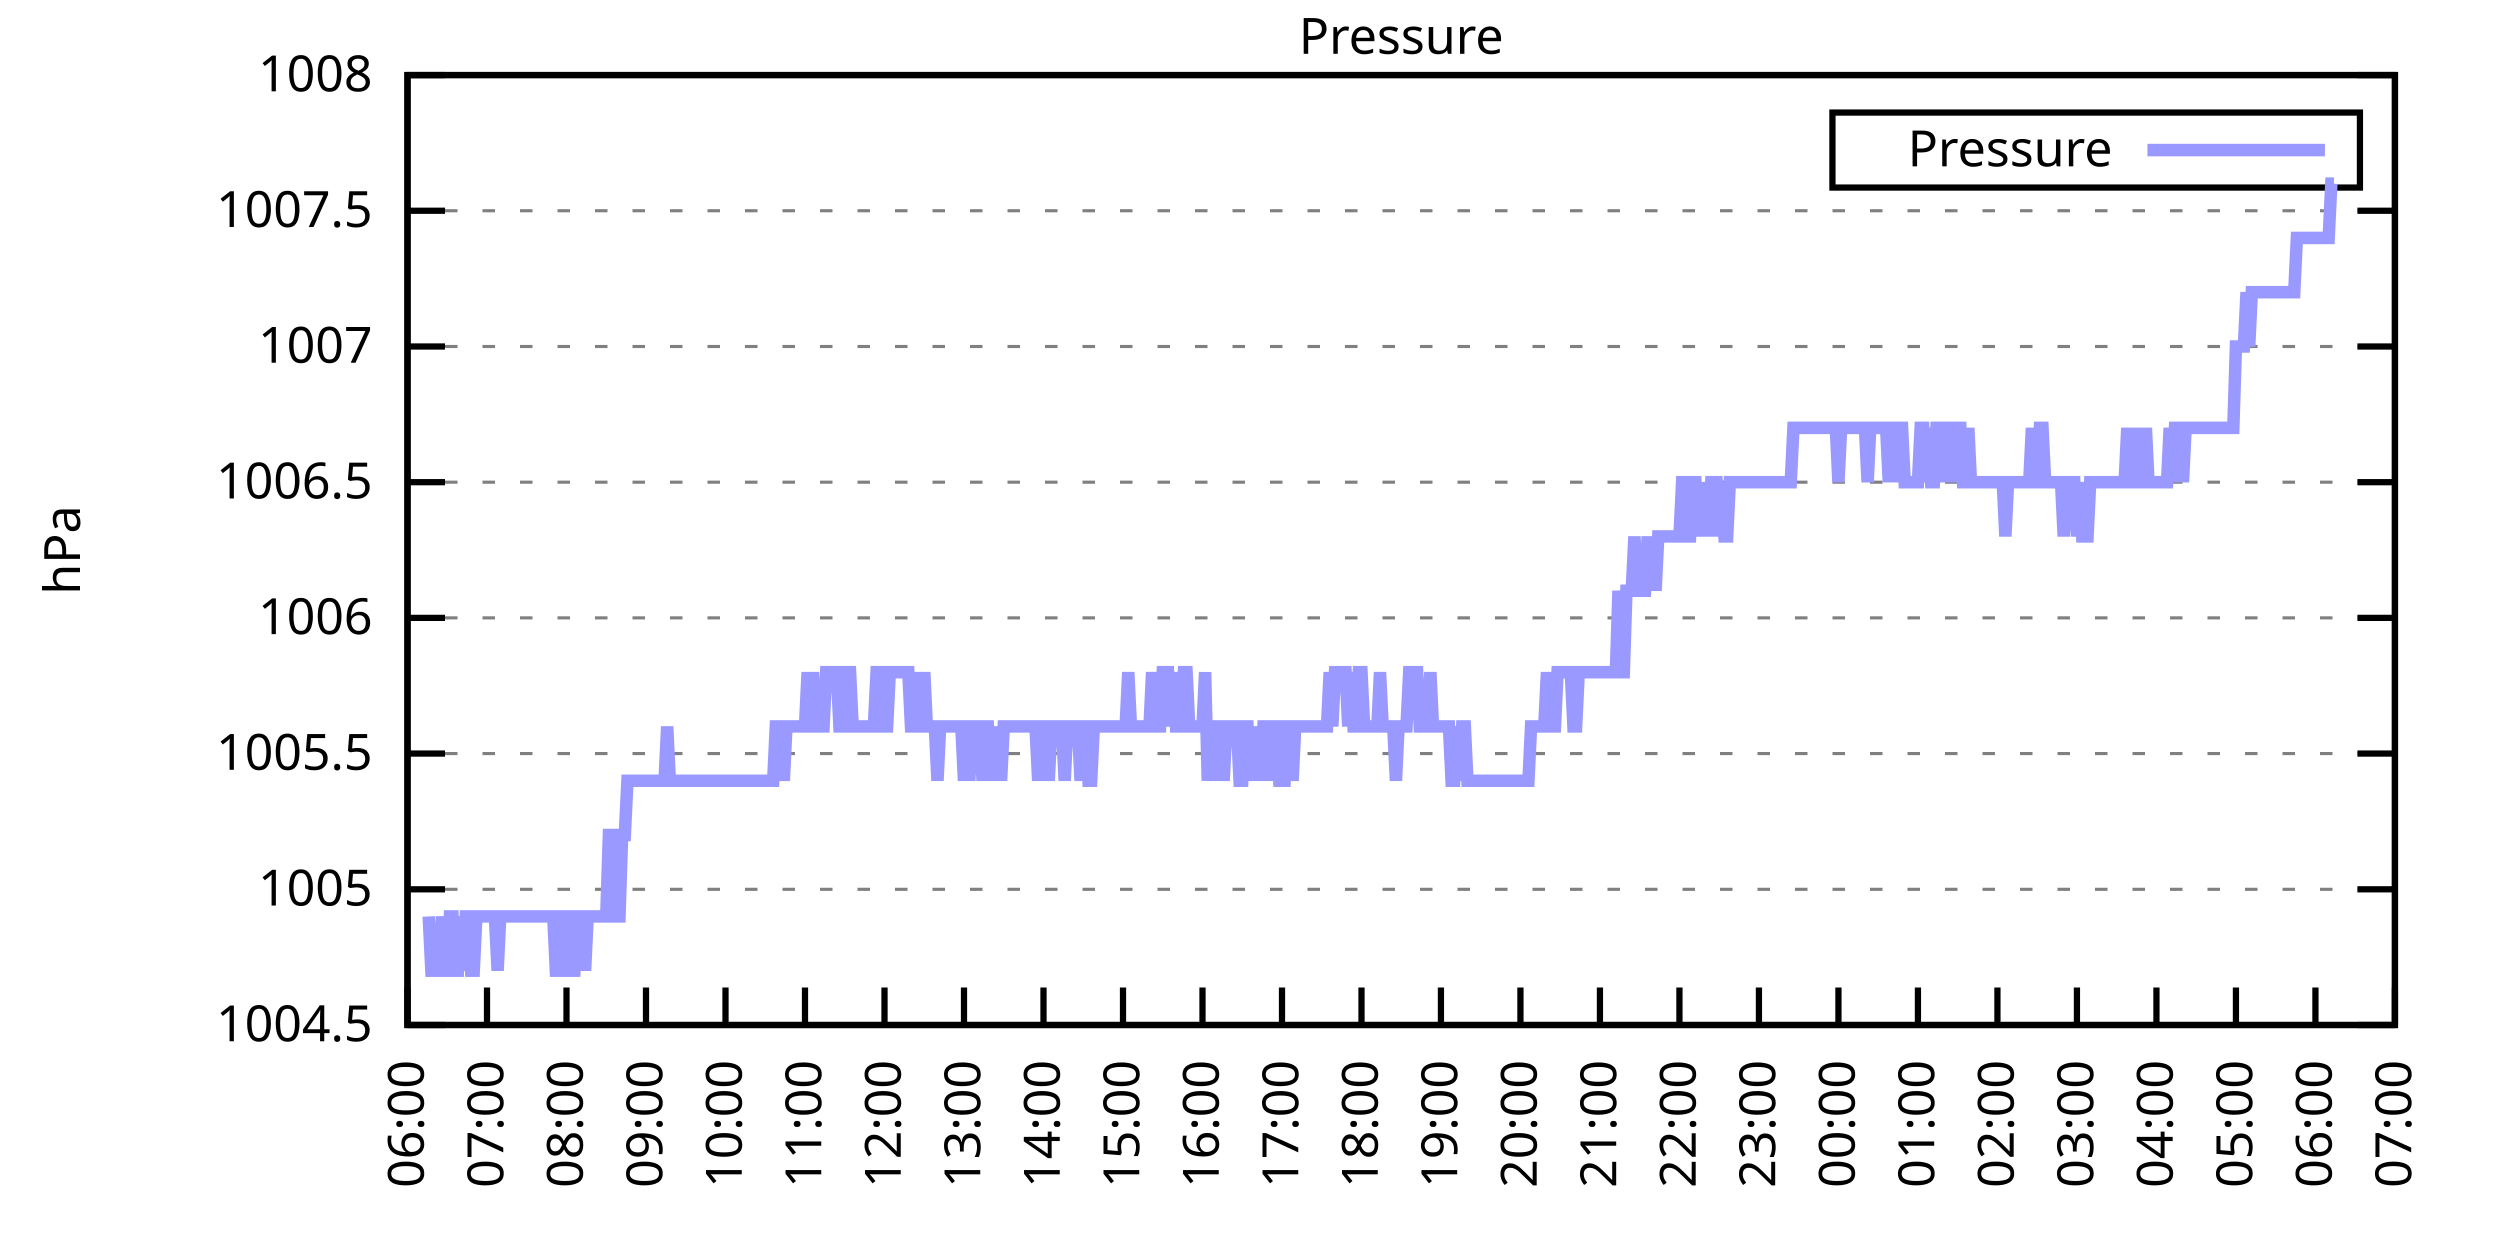
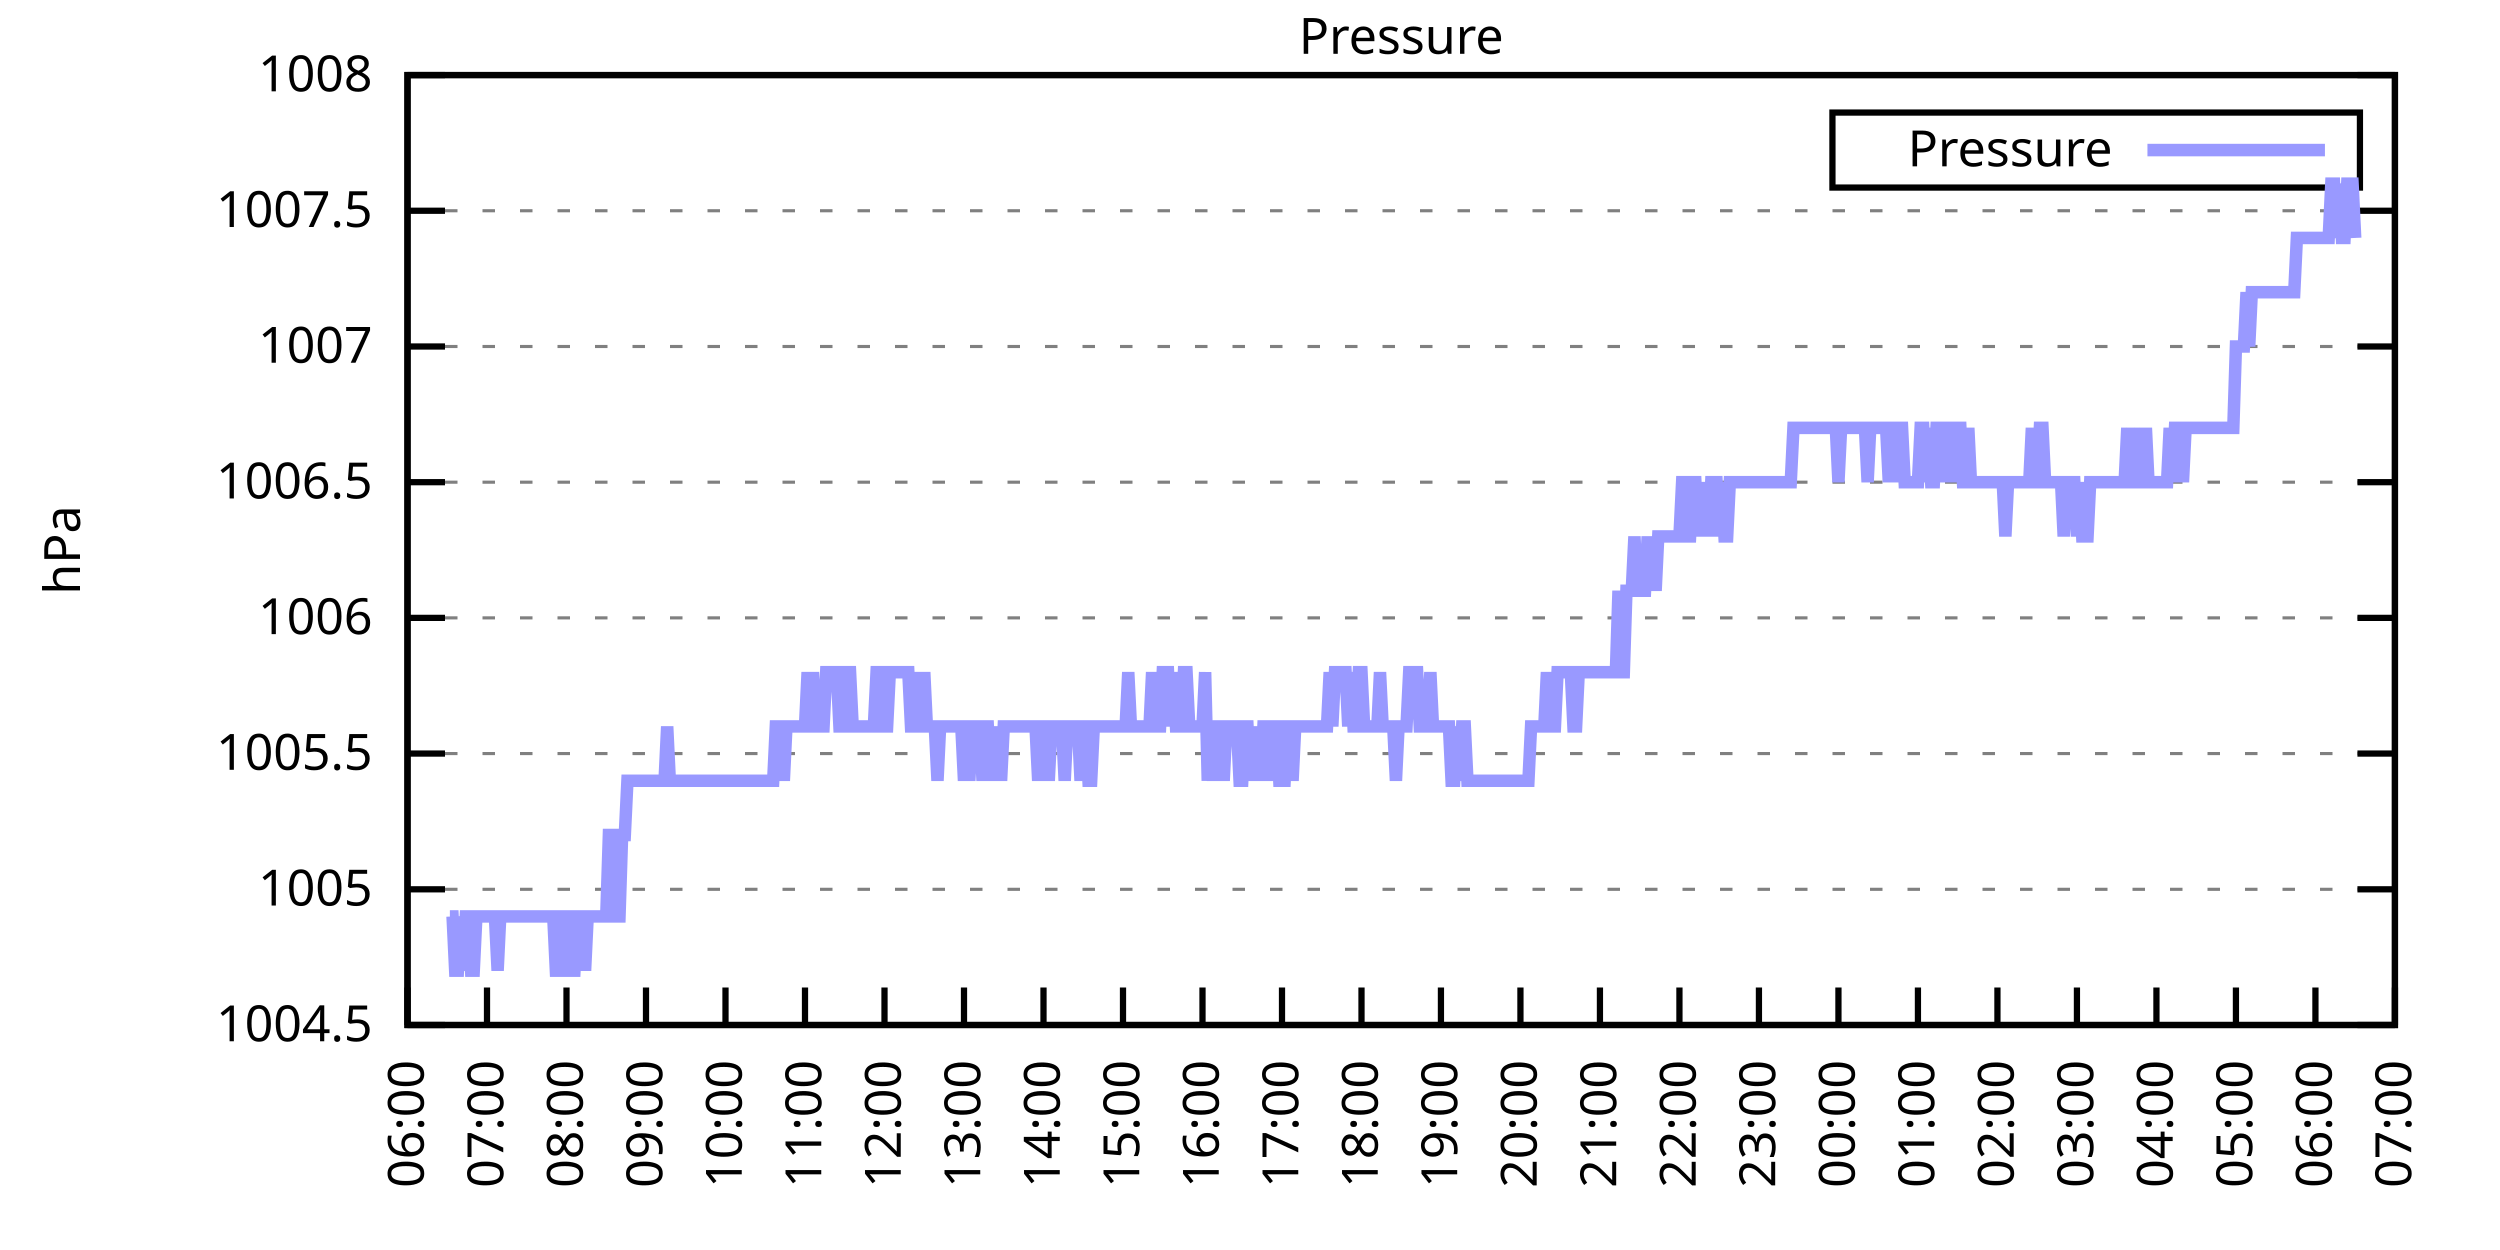
<svg xmlns="http://www.w3.org/2000/svg" xmlns:xlink="http://www.w3.org/1999/xlink" width="400" height="200" viewBox="0 0 400 200">
  <g id="gnuplot_canvas">
    <rect x="0" y="0" width="400" height="200" fill="none" />
    <defs>
      <circle id="gpDot" r="0.5" stroke-width="0.5" stroke="currentColor" />
      <path id="gpPt0" stroke-width="0.333" stroke="currentColor" d="M-1,0 h2 M0,-1 v2" />
      <path id="gpPt1" stroke-width="0.333" stroke="currentColor" d="M-1,-1 L1,1 M1,-1 L-1,1" />
      <path id="gpPt2" stroke-width="0.333" stroke="currentColor" d="M-1,0 L1,0 M0,-1 L0,1 M-1,-1 L1,1 M-1,1 L1,-1" />
      <rect id="gpPt3" stroke-width="0.333" stroke="currentColor" x="-1" y="-1" width="2" height="2" />
      <rect id="gpPt4" stroke-width="0.333" stroke="currentColor" fill="currentColor" x="-1" y="-1" width="2" height="2" />
      <circle id="gpPt5" stroke-width="0.333" stroke="currentColor" cx="0" cy="0" r="1" />
      <use xlink:href="#gpPt5" id="gpPt6" fill="currentColor" stroke="none" />
      <path id="gpPt7" stroke-width="0.333" stroke="currentColor" d="M0,-1.33 L-1.33,0.67 L1.33,0.67 z" />
      <use xlink:href="#gpPt7" id="gpPt8" fill="currentColor" stroke="none" />
      <use xlink:href="#gpPt7" id="gpPt9" stroke="currentColor" transform="rotate(180)" />
      <use xlink:href="#gpPt9" id="gpPt10" fill="currentColor" stroke="none" />
      <use xlink:href="#gpPt3" id="gpPt11" stroke="currentColor" transform="rotate(45)" />
      <use xlink:href="#gpPt11" id="gpPt12" fill="currentColor" stroke="none" />
      <path id="gpPt13" stroke-width="0.333" stroke="currentColor" d="M0,1.330 L1.265,0.411 L0.782,-1.067 L-0.782,-1.076 L-1.265,0.411 z" />
      <use xlink:href="#gpPt13" id="gpPt14" fill="currentColor" stroke="none" />
      <filter id="textbox" filterUnits="objectBoundingBox" x="0" y="0" height="1" width="1">
        <feFlood flood-color="white" flood-opacity="1" result="bgnd" />
        <feComposite in="SourceGraphic" in2="bgnd" operator="atop" />
      </filter>
      <filter id="greybox" filterUnits="objectBoundingBox" x="0" y="0" height="1" width="1">
        <feFlood flood-color="lightgrey" flood-opacity="1" result="grey" />
        <feComposite in="SourceGraphic" in2="grey" operator="atop" />
      </filter>
    </defs>
    <g fill="none" color="white" stroke="currentColor" stroke-width="1.00" stroke-linecap="butt" stroke-linejoin="miter">
</g>
    <g fill="none" color="black" stroke="currentColor" stroke-width="1.00" stroke-linecap="butt" stroke-linejoin="miter">
      <g stroke="none" shape-rendering="crispEdges">
        <polygon fill="rgb(255, 255, 255)" points="65.20,164.00 383.18,164.00 383.18,12.02 65.20,12.02 " />
      </g>
    </g>
    <g fill="none" color="black" stroke="currentColor" stroke-width="1.00" stroke-linecap="butt" stroke-linejoin="miter">
</g>
    <g fill="none" color="black" stroke="black" stroke-width="0.50" stroke-linecap="butt" stroke-linejoin="miter">
</g>
    <g fill="none" color="gray" stroke="currentColor" stroke-width="0.50" stroke-linecap="butt" stroke-linejoin="miter">
      <path stroke="gray" stroke-dasharray="2,4" class="gridline" d="M65.20,164.00 L383.19,164.00  " />
    </g>
    <g fill="none" color="gray" stroke="gray" stroke-width="1.00" stroke-linecap="butt" stroke-linejoin="miter">
</g>
    <g fill="none" color="black" stroke="currentColor" stroke-width="1.00" stroke-linecap="butt" stroke-linejoin="miter">
      <path stroke="black" d="M65.20,164.00 L71.20,164.00 M383.19,164.00 L377.19,164.00  " />
      <g transform="translate(59.60,166.60)" stroke="none" fill="black" font-family="Sans" font-size="8.00" text-anchor="end">
        <text>
          <tspan font-family="Sans"> 1004.5</tspan>
        </text>
      </g>
    </g>
    <g fill="none" color="black" stroke="currentColor" stroke-width="1.00" stroke-linecap="butt" stroke-linejoin="miter">
</g>
    <g fill="none" color="black" stroke="black" stroke-width="0.50" stroke-linecap="butt" stroke-linejoin="miter">
</g>
    <g fill="none" color="gray" stroke="currentColor" stroke-width="0.50" stroke-linecap="butt" stroke-linejoin="miter">
      <path stroke="gray" stroke-dasharray="2,4" class="gridline" d="M65.20,142.29 L383.19,142.29  " />
    </g>
    <g fill="none" color="gray" stroke="gray" stroke-width="1.00" stroke-linecap="butt" stroke-linejoin="miter">
</g>
    <g fill="none" color="black" stroke="currentColor" stroke-width="1.00" stroke-linecap="butt" stroke-linejoin="miter">
      <path stroke="black" d="M65.20,142.29 L71.20,142.29 M383.19,142.29 L377.19,142.29  " />
      <g transform="translate(59.60,144.89)" stroke="none" fill="black" font-family="Sans" font-size="8.00" text-anchor="end">
        <text>
          <tspan font-family="Sans"> 1005</tspan>
        </text>
      </g>
    </g>
    <g fill="none" color="black" stroke="currentColor" stroke-width="1.00" stroke-linecap="butt" stroke-linejoin="miter">
</g>
    <g fill="none" color="black" stroke="black" stroke-width="0.50" stroke-linecap="butt" stroke-linejoin="miter">
</g>
    <g fill="none" color="gray" stroke="currentColor" stroke-width="0.50" stroke-linecap="butt" stroke-linejoin="miter">
      <path stroke="gray" stroke-dasharray="2,4" class="gridline" d="M65.20,120.57 L383.19,120.57  " />
    </g>
    <g fill="none" color="gray" stroke="gray" stroke-width="1.00" stroke-linecap="butt" stroke-linejoin="miter">
</g>
    <g fill="none" color="black" stroke="currentColor" stroke-width="1.00" stroke-linecap="butt" stroke-linejoin="miter">
      <path stroke="black" d="M65.20,120.57 L71.20,120.57 M383.19,120.57 L377.19,120.57  " />
      <g transform="translate(59.60,123.17)" stroke="none" fill="black" font-family="Sans" font-size="8.00" text-anchor="end">
        <text>
          <tspan font-family="Sans"> 1005.5</tspan>
        </text>
      </g>
    </g>
    <g fill="none" color="black" stroke="currentColor" stroke-width="1.00" stroke-linecap="butt" stroke-linejoin="miter">
</g>
    <g fill="none" color="black" stroke="black" stroke-width="0.50" stroke-linecap="butt" stroke-linejoin="miter">
</g>
    <g fill="none" color="gray" stroke="currentColor" stroke-width="0.50" stroke-linecap="butt" stroke-linejoin="miter">
      <path stroke="gray" stroke-dasharray="2,4" class="gridline" d="M65.20,98.86 L383.19,98.86  " />
    </g>
    <g fill="none" color="gray" stroke="gray" stroke-width="1.00" stroke-linecap="butt" stroke-linejoin="miter">
</g>
    <g fill="none" color="black" stroke="currentColor" stroke-width="1.00" stroke-linecap="butt" stroke-linejoin="miter">
      <path stroke="black" d="M65.20,98.86 L71.20,98.86 M383.19,98.86 L377.19,98.86  " />
      <g transform="translate(59.60,101.46)" stroke="none" fill="black" font-family="Sans" font-size="8.00" text-anchor="end">
        <text>
          <tspan font-family="Sans"> 1006</tspan>
        </text>
      </g>
    </g>
    <g fill="none" color="black" stroke="currentColor" stroke-width="1.00" stroke-linecap="butt" stroke-linejoin="miter">
</g>
    <g fill="none" color="black" stroke="black" stroke-width="0.50" stroke-linecap="butt" stroke-linejoin="miter">
</g>
    <g fill="none" color="gray" stroke="currentColor" stroke-width="0.50" stroke-linecap="butt" stroke-linejoin="miter">
      <path stroke="gray" stroke-dasharray="2,4" class="gridline" d="M65.20,77.15 L383.19,77.15  " />
    </g>
    <g fill="none" color="gray" stroke="gray" stroke-width="1.00" stroke-linecap="butt" stroke-linejoin="miter">
</g>
    <g fill="none" color="black" stroke="currentColor" stroke-width="1.00" stroke-linecap="butt" stroke-linejoin="miter">
      <path stroke="black" d="M65.20,77.15 L71.20,77.15 M383.19,77.15 L377.19,77.15  " />
      <g transform="translate(59.60,79.75)" stroke="none" fill="black" font-family="Sans" font-size="8.00" text-anchor="end">
        <text>
          <tspan font-family="Sans"> 1006.5</tspan>
        </text>
      </g>
    </g>
    <g fill="none" color="black" stroke="currentColor" stroke-width="1.00" stroke-linecap="butt" stroke-linejoin="miter">
</g>
    <g fill="none" color="black" stroke="black" stroke-width="0.50" stroke-linecap="butt" stroke-linejoin="miter">
</g>
    <g fill="none" color="gray" stroke="currentColor" stroke-width="0.50" stroke-linecap="butt" stroke-linejoin="miter">
      <path stroke="gray" stroke-dasharray="2,4" class="gridline" d="M65.20,55.44 L383.19,55.44  " />
    </g>
    <g fill="none" color="gray" stroke="gray" stroke-width="1.00" stroke-linecap="butt" stroke-linejoin="miter">
</g>
    <g fill="none" color="black" stroke="currentColor" stroke-width="1.00" stroke-linecap="butt" stroke-linejoin="miter">
      <path stroke="black" d="M65.20,55.44 L71.20,55.44 M383.19,55.44 L377.19,55.44  " />
      <g transform="translate(59.60,58.04)" stroke="none" fill="black" font-family="Sans" font-size="8.00" text-anchor="end">
        <text>
          <tspan font-family="Sans"> 1007</tspan>
        </text>
      </g>
    </g>
    <g fill="none" color="black" stroke="currentColor" stroke-width="1.00" stroke-linecap="butt" stroke-linejoin="miter">
</g>
    <g fill="none" color="black" stroke="black" stroke-width="0.50" stroke-linecap="butt" stroke-linejoin="miter">
</g>
    <g fill="none" color="gray" stroke="currentColor" stroke-width="0.50" stroke-linecap="butt" stroke-linejoin="miter">
      <path stroke="gray" stroke-dasharray="2,4" class="gridline" d="M65.20,33.72 L383.19,33.72  " />
    </g>
    <g fill="none" color="gray" stroke="gray" stroke-width="1.00" stroke-linecap="butt" stroke-linejoin="miter">
</g>
    <g fill="none" color="black" stroke="currentColor" stroke-width="1.00" stroke-linecap="butt" stroke-linejoin="miter">
      <path stroke="black" d="M65.20,33.72 L71.20,33.72 M383.19,33.72 L377.19,33.72  " />
      <g transform="translate(59.60,36.32)" stroke="none" fill="black" font-family="Sans" font-size="8.00" text-anchor="end">
        <text>
          <tspan font-family="Sans"> 1007.5</tspan>
        </text>
      </g>
    </g>
    <g fill="none" color="black" stroke="currentColor" stroke-width="1.00" stroke-linecap="butt" stroke-linejoin="miter">
</g>
    <g fill="none" color="black" stroke="black" stroke-width="0.50" stroke-linecap="butt" stroke-linejoin="miter">
</g>
    <g fill="none" color="gray" stroke="currentColor" stroke-width="0.50" stroke-linecap="butt" stroke-linejoin="miter">
      <path stroke="gray" stroke-dasharray="2,4" class="gridline" d="M65.20,12.01 L383.19,12.01  " />
    </g>
    <g fill="none" color="gray" stroke="gray" stroke-width="1.00" stroke-linecap="butt" stroke-linejoin="miter">
</g>
    <g fill="none" color="black" stroke="currentColor" stroke-width="1.00" stroke-linecap="butt" stroke-linejoin="miter">
      <path stroke="black" d="M65.20,12.01 L71.20,12.01 M383.19,12.01 L377.19,12.01  " />
      <g transform="translate(59.60,14.61)" stroke="none" fill="black" font-family="Sans" font-size="8.00" text-anchor="end">
        <text>
          <tspan font-family="Sans"> 1008</tspan>
        </text>
      </g>
    </g>
    <g fill="none" color="black" stroke="currentColor" stroke-width="1.00" stroke-linecap="butt" stroke-linejoin="miter">
      <path stroke="black" d="M65.20,164.00 L65.20,158.00  " />
      <g transform="translate(67.80,169.60) rotate(270.00)" stroke="none" fill="black" font-family="Sans" font-size="8.00" text-anchor="end">
        <text>
          <tspan font-family="Sans">06:00</tspan>
        </text>
      </g>
    </g>
    <g fill="none" color="black" stroke="currentColor" stroke-width="1.00" stroke-linecap="butt" stroke-linejoin="miter">
      <path stroke="black" d="M77.92,164.00 L77.92,158.00  " />
      <g transform="translate(80.52,169.60) rotate(270.00)" stroke="none" fill="black" font-family="Sans" font-size="8.00" text-anchor="end">
        <text>
          <tspan font-family="Sans">07:00</tspan>
        </text>
      </g>
    </g>
    <g fill="none" color="black" stroke="currentColor" stroke-width="1.00" stroke-linecap="butt" stroke-linejoin="miter">
      <path stroke="black" d="M90.64,164.00 L90.64,158.00  " />
      <g transform="translate(93.24,169.60) rotate(270.00)" stroke="none" fill="black" font-family="Sans" font-size="8.00" text-anchor="end">
        <text>
          <tspan font-family="Sans">08:00</tspan>
        </text>
      </g>
    </g>
    <g fill="none" color="black" stroke="currentColor" stroke-width="1.00" stroke-linecap="butt" stroke-linejoin="miter">
      <path stroke="black" d="M103.36,164.00 L103.36,158.00  " />
      <g transform="translate(105.96,169.60) rotate(270.00)" stroke="none" fill="black" font-family="Sans" font-size="8.00" text-anchor="end">
        <text>
          <tspan font-family="Sans">09:00</tspan>
        </text>
      </g>
    </g>
    <g fill="none" color="black" stroke="currentColor" stroke-width="1.00" stroke-linecap="butt" stroke-linejoin="miter">
      <path stroke="black" d="M116.08,164.00 L116.08,158.00  " />
      <g transform="translate(118.68,169.60) rotate(270.00)" stroke="none" fill="black" font-family="Sans" font-size="8.00" text-anchor="end">
        <text>
          <tspan font-family="Sans">10:00</tspan>
        </text>
      </g>
    </g>
    <g fill="none" color="black" stroke="currentColor" stroke-width="1.00" stroke-linecap="butt" stroke-linejoin="miter">
      <path stroke="black" d="M128.80,164.00 L128.80,158.00  " />
      <g transform="translate(131.40,169.60) rotate(270.00)" stroke="none" fill="black" font-family="Sans" font-size="8.00" text-anchor="end">
        <text>
          <tspan font-family="Sans">11:00</tspan>
        </text>
      </g>
    </g>
    <g fill="none" color="black" stroke="currentColor" stroke-width="1.00" stroke-linecap="butt" stroke-linejoin="miter">
      <path stroke="black" d="M141.52,164.00 L141.52,158.00  " />
      <g transform="translate(144.12,169.60) rotate(270.00)" stroke="none" fill="black" font-family="Sans" font-size="8.00" text-anchor="end">
        <text>
          <tspan font-family="Sans">12:00</tspan>
        </text>
      </g>
    </g>
    <g fill="none" color="black" stroke="currentColor" stroke-width="1.00" stroke-linecap="butt" stroke-linejoin="miter">
      <path stroke="black" d="M154.24,164.00 L154.24,158.00  " />
      <g transform="translate(156.84,169.60) rotate(270.00)" stroke="none" fill="black" font-family="Sans" font-size="8.00" text-anchor="end">
        <text>
          <tspan font-family="Sans">13:00</tspan>
        </text>
      </g>
    </g>
    <g fill="none" color="black" stroke="currentColor" stroke-width="1.00" stroke-linecap="butt" stroke-linejoin="miter">
      <path stroke="black" d="M166.96,164.00 L166.96,158.00  " />
      <g transform="translate(169.56,169.60) rotate(270.00)" stroke="none" fill="black" font-family="Sans" font-size="8.00" text-anchor="end">
        <text>
          <tspan font-family="Sans">14:00</tspan>
        </text>
      </g>
    </g>
    <g fill="none" color="black" stroke="currentColor" stroke-width="1.00" stroke-linecap="butt" stroke-linejoin="miter">
      <path stroke="black" d="M179.68,164.00 L179.68,158.00  " />
      <g transform="translate(182.28,169.60) rotate(270.00)" stroke="none" fill="black" font-family="Sans" font-size="8.00" text-anchor="end">
        <text>
          <tspan font-family="Sans">15:00</tspan>
        </text>
      </g>
    </g>
    <g fill="none" color="black" stroke="currentColor" stroke-width="1.00" stroke-linecap="butt" stroke-linejoin="miter">
      <path stroke="black" d="M192.40,164.00 L192.40,158.00  " />
      <g transform="translate(195.00,169.60) rotate(270.00)" stroke="none" fill="black" font-family="Sans" font-size="8.00" text-anchor="end">
        <text>
          <tspan font-family="Sans">16:00</tspan>
        </text>
      </g>
    </g>
    <g fill="none" color="black" stroke="currentColor" stroke-width="1.00" stroke-linecap="butt" stroke-linejoin="miter">
      <path stroke="black" d="M205.12,164.00 L205.12,158.00  " />
      <g transform="translate(207.72,169.60) rotate(270.00)" stroke="none" fill="black" font-family="Sans" font-size="8.00" text-anchor="end">
        <text>
          <tspan font-family="Sans">17:00</tspan>
        </text>
      </g>
    </g>
    <g fill="none" color="black" stroke="currentColor" stroke-width="1.00" stroke-linecap="butt" stroke-linejoin="miter">
      <path stroke="black" d="M217.84,164.00 L217.84,158.00  " />
      <g transform="translate(220.44,169.60) rotate(270.00)" stroke="none" fill="black" font-family="Sans" font-size="8.00" text-anchor="end">
        <text>
          <tspan font-family="Sans">18:00</tspan>
        </text>
      </g>
    </g>
    <g fill="none" color="black" stroke="currentColor" stroke-width="1.00" stroke-linecap="butt" stroke-linejoin="miter">
      <path stroke="black" d="M230.55,164.00 L230.55,158.00  " />
      <g transform="translate(233.15,169.60) rotate(270.00)" stroke="none" fill="black" font-family="Sans" font-size="8.00" text-anchor="end">
        <text>
          <tspan font-family="Sans">19:00</tspan>
        </text>
      </g>
    </g>
    <g fill="none" color="black" stroke="currentColor" stroke-width="1.00" stroke-linecap="butt" stroke-linejoin="miter">
      <path stroke="black" d="M243.27,164.00 L243.27,158.00  " />
      <g transform="translate(245.87,169.60) rotate(270.00)" stroke="none" fill="black" font-family="Sans" font-size="8.00" text-anchor="end">
        <text>
          <tspan font-family="Sans">20:00</tspan>
        </text>
      </g>
    </g>
    <g fill="none" color="black" stroke="currentColor" stroke-width="1.00" stroke-linecap="butt" stroke-linejoin="miter">
      <path stroke="black" d="M255.99,164.00 L255.99,158.00  " />
      <g transform="translate(258.59,169.60) rotate(270.00)" stroke="none" fill="black" font-family="Sans" font-size="8.00" text-anchor="end">
        <text>
          <tspan font-family="Sans">21:00</tspan>
        </text>
      </g>
    </g>
    <g fill="none" color="black" stroke="currentColor" stroke-width="1.00" stroke-linecap="butt" stroke-linejoin="miter">
      <path stroke="black" d="M268.71,164.00 L268.71,158.00  " />
      <g transform="translate(271.31,169.60) rotate(270.00)" stroke="none" fill="black" font-family="Sans" font-size="8.00" text-anchor="end">
        <text>
          <tspan font-family="Sans">22:00</tspan>
        </text>
      </g>
    </g>
    <g fill="none" color="black" stroke="currentColor" stroke-width="1.00" stroke-linecap="butt" stroke-linejoin="miter">
      <path stroke="black" d="M281.43,164.00 L281.43,158.00  " />
      <g transform="translate(284.03,169.60) rotate(270.00)" stroke="none" fill="black" font-family="Sans" font-size="8.00" text-anchor="end">
        <text>
          <tspan font-family="Sans">23:00</tspan>
        </text>
      </g>
    </g>
    <g fill="none" color="black" stroke="currentColor" stroke-width="1.00" stroke-linecap="butt" stroke-linejoin="miter">
      <path stroke="black" d="M294.15,164.00 L294.15,158.00  " />
      <g transform="translate(296.75,169.60) rotate(270.00)" stroke="none" fill="black" font-family="Sans" font-size="8.00" text-anchor="end">
        <text>
          <tspan font-family="Sans">00:00</tspan>
        </text>
      </g>
    </g>
    <g fill="none" color="black" stroke="currentColor" stroke-width="1.00" stroke-linecap="butt" stroke-linejoin="miter">
      <path stroke="black" d="M306.87,164.00 L306.87,158.00  " />
      <g transform="translate(309.47,169.60) rotate(270.00)" stroke="none" fill="black" font-family="Sans" font-size="8.00" text-anchor="end">
        <text>
          <tspan font-family="Sans">01:00</tspan>
        </text>
      </g>
    </g>
    <g fill="none" color="black" stroke="currentColor" stroke-width="1.00" stroke-linecap="butt" stroke-linejoin="miter">
      <path stroke="black" d="M319.59,164.00 L319.59,158.00  " />
      <g transform="translate(322.19,169.60) rotate(270.00)" stroke="none" fill="black" font-family="Sans" font-size="8.00" text-anchor="end">
        <text>
          <tspan font-family="Sans">02:00</tspan>
        </text>
      </g>
    </g>
    <g fill="none" color="black" stroke="currentColor" stroke-width="1.00" stroke-linecap="butt" stroke-linejoin="miter">
      <path stroke="black" d="M332.31,164.00 L332.31,158.00  " />
      <g transform="translate(334.91,169.60) rotate(270.00)" stroke="none" fill="black" font-family="Sans" font-size="8.00" text-anchor="end">
        <text>
          <tspan font-family="Sans">03:00</tspan>
        </text>
      </g>
    </g>
    <g fill="none" color="black" stroke="currentColor" stroke-width="1.00" stroke-linecap="butt" stroke-linejoin="miter">
      <path stroke="black" d="M345.03,164.00 L345.03,158.00  " />
      <g transform="translate(347.63,169.60) rotate(270.00)" stroke="none" fill="black" font-family="Sans" font-size="8.00" text-anchor="end">
        <text>
          <tspan font-family="Sans">04:00</tspan>
        </text>
      </g>
    </g>
    <g fill="none" color="black" stroke="currentColor" stroke-width="1.00" stroke-linecap="butt" stroke-linejoin="miter">
      <path stroke="black" d="M357.75,164.00 L357.75,158.00  " />
      <g transform="translate(360.35,169.60) rotate(270.00)" stroke="none" fill="black" font-family="Sans" font-size="8.00" text-anchor="end">
        <text>
          <tspan font-family="Sans">05:00</tspan>
        </text>
      </g>
    </g>
    <g fill="none" color="black" stroke="currentColor" stroke-width="1.00" stroke-linecap="butt" stroke-linejoin="miter">
      <path stroke="black" d="M370.47,164.00 L370.47,158.00  " />
      <g transform="translate(373.07,169.60) rotate(270.00)" stroke="none" fill="black" font-family="Sans" font-size="8.00" text-anchor="end">
        <text>
          <tspan font-family="Sans">06:00</tspan>
        </text>
      </g>
    </g>
    <g fill="none" color="black" stroke="currentColor" stroke-width="1.00" stroke-linecap="butt" stroke-linejoin="miter">
      <path stroke="black" d="M383.19,164.00 L383.19,158.00  " />
      <g transform="translate(385.79,169.60) rotate(270.00)" stroke="none" fill="black" font-family="Sans" font-size="8.00" text-anchor="end">
        <text>
          <tspan font-family="Sans">07:00</tspan>
        </text>
      </g>
    </g>
    <g fill="none" color="black" stroke="currentColor" stroke-width="1.00" stroke-linecap="butt" stroke-linejoin="miter">
</g>
    <g fill="none" color="black" stroke="currentColor" stroke-width="1.00" stroke-linecap="butt" stroke-linejoin="miter">
      <path stroke="black" d="M65.20,12.01 L65.20,164.00 L383.19,164.00 L383.19,12.01 L65.20,12.01 Z  " />
    </g>
    <g fill="none" color="black" stroke="currentColor" stroke-width="1.00" stroke-linecap="butt" stroke-linejoin="miter">
</g>
    <g fill="none" color="black" stroke="currentColor" stroke-width="1.00" stroke-linecap="butt" stroke-linejoin="miter">
      <path stroke="black" d="M293.19,30.01 L293.19,18.01 L377.59,18.01 L377.59,30.01 L293.19,30.01 Z  " />
    </g>
    <g id="Pressure_plot_1">
      <g fill="none" color="white" stroke="black" stroke-width="2.00" stroke-linecap="butt" stroke-linejoin="miter">
</g>
      <g fill="none" color="black" stroke="currentColor" stroke-width="2.00" stroke-linecap="butt" stroke-linejoin="miter">
        <g transform="translate(337.99,26.61)" stroke="none" fill="black" font-family="Sans" font-size="8.00" text-anchor="end">
          <text>
            <tspan font-family="Sans">Pressure</tspan>
          </text>
        </g>
      </g>
      <g fill="none" color="black" stroke="currentColor" stroke-width="2.00" stroke-linecap="butt" stroke-linejoin="miter">
-         <path stroke="rgb(153, 153, 255)" d="M343.59,24.01 L371.99,24.01 M68.59,146.63 L69.02,155.31 L69.44,155.31 L69.86,155.31 L70.29,155.31 L70.71,146.63   L71.14,155.31 L71.56,155.31 L71.98,146.63 L72.41,146.63 L72.83,155.31 L73.26,155.31 L73.68,146.63 L74.10,155.31   L74.53,146.63 L74.95,146.63 L75.38,155.31 L75.80,155.31 L76.22,146.63 L76.65,146.63 L77.07,146.63 L77.50,146.63   L77.92,146.63 L78.34,146.63 L78.77,146.63 L79.19,146.63 L79.62,155.31 L80.04,146.63 L80.46,146.63 L80.89,146.63   L81.31,146.63 L81.74,146.63 L82.16,146.63 L82.58,146.63 L83.01,146.63 L83.43,146.63 L83.86,146.63 L84.28,146.63   L84.70,146.63 L85.13,146.63 L85.55,146.63 L85.98,146.63 L86.40,146.63 L86.82,146.63 L87.25,146.63 L87.67,146.63   L88.10,146.63 L88.52,146.63 L88.94,155.31 L89.37,155.31 L89.79,155.31 L90.22,146.63 L90.64,146.63 L91.06,146.63   L91.49,155.31 L91.91,155.31 L92.34,146.63 L92.76,146.63 L93.18,146.63 L93.61,155.31 L94.03,146.63 L94.46,146.63   L94.88,146.63 L95.30,146.63 L95.73,146.63 L96.15,146.63 L96.58,146.63 L97.00,146.63 L97.42,133.60 L97.85,133.60   L98.27,146.63 L98.69,146.63 L99.12,146.63 L99.54,133.60 L99.97,133.60 L100.39,124.92 L100.81,124.92 L101.24,124.92   L101.66,124.92 L102.09,124.92 L102.51,124.92 L102.93,124.92 L103.36,124.92 L103.78,124.92 L104.21,124.92 L104.63,124.92   L105.05,124.92 L105.48,124.92 L105.90,124.92 L106.33,124.92 L106.75,116.23 L107.17,124.92 L107.60,124.92 L108.02,124.92   L108.45,124.92 L108.87,124.92 L109.29,124.92 L109.72,124.92 L110.14,124.92 L110.57,124.92 L110.99,124.92 L111.41,124.92   L111.84,124.92 L112.26,124.92 L112.69,124.92 L113.11,124.92 L113.53,124.92 L113.96,124.92 L114.38,124.92 L114.81,124.92   L115.23,124.92 L115.65,124.92 L116.08,124.92 L116.93,124.92 L117.35,124.92 L117.77,124.92 L118.20,124.92 L118.62,124.92   L119.05,124.92 L119.47,124.92 L119.89,124.92 L120.32,124.92 L120.74,124.92 L121.17,124.92 L121.59,124.92 L122.01,124.92   L122.44,124.92 L122.86,124.92 L123.29,124.92 L123.71,124.92 L124.13,116.23 L124.56,116.23 L124.98,116.23 L125.41,124.92   L125.83,116.23 L126.25,116.23 L126.68,116.23 L127.10,116.23 L127.53,116.23 L127.95,116.23 L128.37,116.23 L128.80,116.23   L129.22,107.55 L129.65,116.23 L130.07,107.55 L130.49,116.23 L130.92,116.23 L131.34,116.23 L131.77,116.23 L132.19,107.55   L132.61,107.55 L133.04,107.55 L133.46,107.55 L133.89,107.55 L134.31,116.23 L134.73,116.23 L135.16,107.55 L135.58,107.55   L136.01,107.55 L136.43,116.23 L136.85,116.23 L137.28,116.23 L137.70,116.23 L138.13,116.23 L138.55,116.23 L138.97,116.23   L139.40,116.23 L139.82,116.23 L140.25,107.55 L140.67,107.55 L141.09,116.23 L141.52,116.23 L141.94,116.23 L142.37,107.55   L142.79,107.55 L143.21,107.55 L143.64,107.55 L144.06,107.55 L144.49,107.55 L144.91,107.55 L145.33,107.55 L145.76,116.23   L146.18,116.23 L146.61,116.23 L147.03,107.55 L147.45,116.23 L147.88,107.55 L148.30,116.23 L148.73,116.23 L149.15,116.23   L149.57,116.23 L150.00,124.92 L150.42,116.23 L150.85,116.23 L151.27,116.23 L151.69,116.23 L152.12,116.23 L152.54,116.23   L152.97,116.23 L153.39,116.23 L153.81,116.23 L154.24,124.92 L154.66,116.23 L155.09,124.92 L155.51,116.23 L155.93,116.23   L156.36,116.23 L156.78,116.23 L157.21,124.92 L157.63,116.23 L158.05,116.23 L158.48,124.92 L158.90,116.23 L159.33,124.92   L159.75,116.23 L160.17,124.92 L160.60,116.23 L161.02,116.23 L161.44,116.23 L161.87,116.23 L162.29,116.23 L162.72,116.23   L163.14,116.23 L163.56,116.23 L163.99,116.23 L164.41,116.23 L164.84,116.23 L165.26,116.23 L165.68,116.23 L166.11,124.92   L166.53,116.23 L166.96,116.23 L167.38,116.23 L167.80,124.92 L168.23,116.23 L168.65,116.23 L169.08,116.23 L169.50,116.23   L169.92,116.23 L170.35,124.92 L170.77,116.23 L171.20,116.23 L171.62,116.23 L172.04,116.23 L172.47,116.23 L172.89,124.92   L173.32,116.23 L173.74,116.23 L174.16,124.92 L174.59,124.92 L175.01,116.23 L175.44,116.23 L175.86,116.23 L176.28,116.23   L176.71,116.23 L177.13,116.23 L177.56,116.23 L177.98,116.23 L178.40,116.23 L178.83,116.23 L179.25,116.23 L179.68,116.23   L180.10,116.23 L180.52,107.55 L180.95,116.23 L181.37,116.23 L181.80,116.23 L182.22,116.23 L182.64,116.23 L183.07,116.23   L183.49,116.23 L183.92,116.23 L184.34,107.55 L184.76,116.23 L185.19,116.23 L185.61,116.23 L186.04,107.55 L186.46,107.55   L186.88,107.55 L187.31,116.23 L187.73,107.55 L188.16,116.23 L188.58,116.23 L189.00,116.23 L189.43,107.55 L189.85,107.55   L190.28,116.23 L190.70,116.23 L191.12,116.23 L191.55,116.23 L191.97,116.23 L192.40,116.23 L192.82,107.55 L193.24,124.92   L193.67,116.23 L194.09,124.92 L194.52,116.23 L194.94,116.23 L195.36,116.23 L195.79,124.92 L196.21,116.23 L196.64,116.23   L197.06,116.23 L197.48,116.23 L197.91,116.23 L198.33,124.92 L198.76,124.92 L199.18,116.23 L199.60,116.23 L200.03,124.92   L200.45,116.23 L200.88,124.92 L201.30,116.23 L201.72,124.92 L202.15,116.23 L202.57,116.23 L203.00,116.23 L203.42,124.92   L203.84,116.23 L204.27,116.23 L204.69,124.92 L205.12,124.92 L205.54,124.92 L205.96,116.23 L206.39,116.23 L206.81,124.92   L207.24,116.23 L207.66,116.23 L208.08,116.23 L208.51,116.23 L208.93,116.23 L209.36,116.23 L209.78,116.23 L210.20,116.23   L210.63,116.23 L211.05,116.23 L211.48,116.23 L211.90,116.23 L212.32,116.23 L212.75,107.55 L213.17,116.23 L213.60,107.55   L214.02,107.55 L214.44,107.55 L214.87,107.55 L215.29,107.55 L215.72,116.23 L216.14,107.55 L216.56,116.23 L216.99,116.23   L217.41,107.55 L217.84,107.55 L218.26,116.23 L218.68,116.23 L219.11,116.23 L219.53,116.23 L219.96,116.23 L220.38,116.23   L220.80,107.55 L221.23,116.23 L221.65,116.23 L222.08,116.23 L222.50,116.23 L222.92,116.23 L223.35,124.92 L223.77,116.23   L224.20,116.23 L224.62,116.23 L225.04,116.23 L225.47,107.55 L225.89,107.55 L226.31,107.55 L226.74,107.55 L227.16,116.23   L227.59,116.23 L228.01,116.23 L228.43,116.23 L228.86,107.55 L229.28,116.23 L229.71,116.23 L230.13,116.23 L230.55,116.23   L230.98,116.23 L231.40,116.23 L231.83,116.23 L232.25,124.92 L232.67,124.92 L233.10,116.23 L233.52,124.92 L233.95,116.23   L234.37,116.23 L234.79,124.92 L235.22,124.92 L235.64,124.92 L236.07,124.92 L236.49,124.92 L236.91,124.92 L237.34,124.92   L237.76,124.92 L238.19,124.92 L238.61,124.92 L239.03,124.92 L239.46,124.92 L239.88,124.92 L240.31,124.92 L240.73,124.92   L241.15,124.92 L241.58,124.92 L242.00,124.92 L242.43,124.92 L242.85,124.92 L243.27,124.92 L243.70,124.92 L244.12,124.92   L244.55,124.92 L244.97,116.23 L245.39,116.23 L245.82,116.23 L246.24,116.23 L246.67,116.23 L247.09,116.23 L247.51,107.55   L247.94,116.23 L248.36,116.23 L248.79,116.23 L249.21,107.55 L249.63,107.55 L250.06,107.55 L250.48,107.55 L250.91,107.55   L251.33,107.55 L251.75,116.23 L252.18,116.23 L252.60,107.55 L253.03,107.55 L253.45,107.55 L253.87,107.55 L254.30,107.55   L254.72,107.55 L255.15,107.55 L255.57,107.55 L255.99,107.55 L256.42,107.55 L256.84,107.55 L257.27,107.55 L257.69,107.55   L258.11,107.55 L258.54,107.55 L258.96,94.52 L259.39,107.55 L259.81,107.55 L260.23,94.52 L260.66,94.52 L261.08,94.52   L261.51,85.83 L261.93,94.52 L262.35,94.52 L262.78,94.52 L263.20,94.52 L263.63,85.83 L264.05,94.52 L264.47,85.83   L264.90,94.52 L265.32,85.83 L265.75,85.83 L266.17,85.83 L266.59,85.83 L267.02,85.83 L267.44,85.83 L267.87,85.83   L268.29,85.83 L268.71,85.83 L269.14,77.15 L269.56,77.15 L269.99,85.83 L270.41,85.83 L270.83,77.15 L271.26,77.15   L271.68,85.83 L272.11,77.15 L272.53,85.83 L272.95,77.15 L273.38,85.83 L273.80,77.15 L274.23,77.15 L274.65,77.15   L275.07,85.83 L275.50,77.15 L275.92,85.83 L276.35,85.83 L276.77,77.15 L277.19,77.15 L277.62,77.15 L278.04,77.15   L278.47,77.15 L278.89,77.15 L279.31,77.15 L279.74,77.15 L280.16,77.15 L280.59,77.15 L281.01,77.15 L281.43,77.15   L281.86,77.15 L282.28,77.15 L282.71,77.15 L283.13,77.15 L283.55,77.15 L283.98,77.15 L284.40,77.15 L284.83,77.15   L285.25,77.15 L285.67,77.15 L286.10,77.15 L286.52,77.15 L286.95,68.46 L287.37,68.46 L287.79,68.46 L288.22,68.46   L288.64,68.46 L289.06,68.46 L289.49,68.46 L289.91,68.46 L290.34,68.46 L290.76,68.46 L291.18,68.46 L291.61,68.46   L292.03,68.46 L292.46,68.46 L292.88,68.46 L293.30,68.46 L293.73,68.46 L294.15,77.15 L294.58,68.46 L295.00,68.46   L295.42,68.46 L295.85,68.46 L296.27,68.46 L296.70,68.46 L297.12,68.46 L297.54,68.46 L297.97,68.46 L298.39,68.46   L298.82,77.15 L299.24,68.46 L299.66,68.46 L300.09,68.46 L300.51,68.46 L300.94,68.46 L301.36,68.46 L301.78,68.46   L302.21,77.15 L302.63,68.46 L303.06,77.15 L303.48,68.46 L303.90,68.46 L304.33,68.46 L304.75,77.15 L305.18,77.15   L305.60,77.15 L306.02,77.15 L306.45,77.15 L306.87,77.15 L307.30,68.46 L307.72,68.46 L308.14,77.15 L308.57,68.46   L308.99,77.15 L309.42,77.15 L309.84,68.46 L310.26,68.46 L310.69,77.15 L311.11,68.46 L311.54,68.46 L311.96,77.15   L312.38,68.46 L312.81,77.15 L313.23,68.46 L313.66,68.46 L314.08,77.15 L314.50,77.15 L314.93,68.46 L315.35,77.15   L315.78,77.15 L316.20,77.15 L316.62,77.15 L317.05,77.15 L317.47,77.15 L317.90,77.15 L318.32,77.15 L318.74,77.15   L319.17,77.15 L319.59,77.15 L320.02,77.15 L320.44,77.15 L320.86,85.83 L321.29,77.15 L321.71,77.15 L322.14,77.15   L322.56,77.15 L322.98,77.15 L323.41,77.15 L323.83,77.15 L324.26,77.15 L324.68,77.15 L325.10,68.46 L325.53,77.15   L325.95,77.15 L326.38,68.46 L326.80,68.46 L327.22,77.15 L327.65,77.15 L328.07,77.15 L328.50,77.15 L328.92,77.15   L329.34,77.15 L329.77,77.15 L330.19,85.83 L330.62,77.15 L331.04,77.15 L331.46,77.15 L331.89,77.15 L332.31,85.83   L332.74,77.15 L333.16,85.83 L333.58,85.83 L334.01,85.83 L334.43,77.15 L334.86,77.15 L335.28,77.15 L335.70,77.15   L336.13,77.15 L336.55,77.15 L336.98,77.15 L337.40,77.15 L337.82,77.15 L338.25,77.15 L338.67,77.15 L339.10,77.15   L339.52,77.15 L339.94,77.15 L340.37,68.46 L340.79,77.15 L341.22,68.46 L341.64,77.15 L342.06,77.15 L342.49,68.46   L342.91,77.15 L343.34,68.46 L343.76,77.15 L344.18,77.15 L344.61,77.15 L345.03,77.15 L345.46,77.15 L345.88,77.15   L346.30,77.15 L346.73,77.15 L347.15,68.46 L347.58,77.15 L348.00,68.46 L348.42,68.46 L348.85,68.46 L349.27,77.15   L349.70,68.46 L350.12,68.46 L350.54,68.46 L350.97,68.46 L351.39,68.46 L351.81,68.46 L352.24,68.46 L352.66,68.46   L353.09,68.46 L353.51,68.46 L353.93,68.46 L354.36,68.46 L354.78,68.46 L355.21,68.46 L355.63,68.46 L356.05,68.46   L356.48,68.46 L356.90,68.46 L357.33,68.46 L357.75,55.44 L358.17,55.44 L358.60,55.44 L359.02,55.44 L359.45,46.75   L359.87,55.44 L360.29,46.75 L360.72,46.75 L361.14,46.75 L361.57,46.75 L361.99,46.75 L362.41,46.75 L362.84,46.75   L363.26,46.75 L363.69,46.75 L364.11,46.75 L364.53,46.75 L364.96,46.75 L365.38,46.75 L365.81,46.75 L366.23,46.75   L366.65,46.75 L367.08,46.75 L367.50,38.07 L367.93,38.07 L368.35,38.07 L368.77,38.07 L369.20,38.07 L369.62,38.07   L370.05,38.07 L370.47,38.07 L370.89,38.07 L371.32,38.07 L371.74,38.07 L372.17,38.07 L372.59,38.07 L373.01,29.38   L373.44,29.38  " />
+         <path stroke="rgb(153, 153, 255)" d="M343.59,24.01 L371.99,24.01 M71.98,146.63 L72.41,146.63 L72.83,155.31 L73.26,155.31 L73.68,146.63 L74.10,155.31   L74.53,146.63 L74.95,146.63 L75.38,155.31 L75.80,155.31 L76.22,146.63 L76.65,146.63 L77.07,146.63 L77.50,146.63   L77.92,146.63 L78.34,146.63 L78.77,146.63 L79.19,146.63 L79.62,155.31 L80.04,146.63 L80.46,146.63 L80.89,146.63   L81.31,146.63 L81.74,146.63 L82.16,146.63 L82.58,146.63 L83.01,146.63 L83.43,146.63 L83.86,146.63 L84.28,146.63   L84.70,146.63 L85.13,146.63 L85.55,146.63 L85.98,146.63 L86.40,146.63 L86.82,146.63 L87.25,146.63 L87.67,146.63   L88.10,146.63 L88.52,146.63 L88.94,155.31 L89.37,155.31 L89.79,155.31 L90.22,146.63 L90.64,146.63 L91.06,146.63   L91.49,155.31 L91.91,155.31 L92.34,146.63 L92.76,146.63 L93.18,146.63 L93.61,155.31 L94.03,146.63 L94.46,146.63   L94.88,146.63 L95.30,146.63 L95.73,146.63 L96.15,146.63 L96.58,146.63 L97.00,146.63 L97.42,133.60 L97.85,133.60   L98.27,146.63 L98.69,146.63 L99.12,146.63 L99.54,133.60 L99.97,133.60 L100.39,124.92 L100.81,124.92 L101.24,124.92   L101.66,124.92 L102.09,124.92 L102.51,124.92 L102.93,124.92 L103.36,124.92 L103.78,124.92 L104.21,124.92 L104.63,124.92   L105.05,124.92 L105.48,124.92 L105.90,124.92 L106.33,124.92 L106.75,116.23 L107.17,124.92 L107.60,124.92 L108.02,124.92   L108.45,124.92 L108.87,124.92 L109.29,124.92 L109.72,124.92 L110.14,124.92 L110.57,124.92 L110.99,124.92 L111.41,124.92   L111.84,124.92 L112.26,124.92 L112.69,124.92 L113.11,124.92 L113.53,124.92 L113.96,124.92 L114.38,124.92 L114.81,124.92   L115.23,124.92 L115.65,124.92 L116.08,124.92 L116.93,124.92 L117.35,124.92 L117.77,124.92 L118.20,124.92 L118.62,124.92   L119.05,124.92 L119.47,124.92 L119.89,124.92 L120.32,124.92 L120.74,124.92 L121.17,124.92 L121.59,124.92 L122.01,124.92   L122.44,124.92 L122.86,124.92 L123.29,124.92 L123.71,124.92 L124.13,116.23 L124.56,116.23 L124.98,116.23 L125.41,124.92   L125.83,116.23 L126.25,116.23 L126.68,116.23 L127.10,116.23 L127.53,116.23 L127.95,116.23 L128.37,116.23 L128.80,116.23   L129.22,107.55 L129.65,116.23 L130.07,107.55 L130.49,116.23 L130.92,116.23 L131.34,116.23 L131.77,116.23 L132.19,107.55   L132.61,107.55 L133.04,107.55 L133.46,107.55 L133.89,107.55 L134.31,116.23 L134.73,116.23 L135.16,107.55 L135.58,107.55   L136.01,107.55 L136.43,116.23 L136.85,116.23 L137.28,116.23 L137.70,116.23 L138.13,116.23 L138.55,116.23 L138.97,116.23   L139.40,116.23 L139.82,116.23 L140.25,107.55 L140.67,107.55 L141.09,116.23 L141.52,116.23 L141.94,116.23 L142.37,107.55   L142.79,107.55 L143.21,107.55 L143.64,107.55 L144.06,107.55 L144.49,107.55 L144.91,107.55 L145.33,107.55 L145.76,116.23   L146.18,116.23 L146.61,116.23 L147.03,107.55 L147.45,116.23 L147.88,107.55 L148.30,116.23 L148.73,116.23 L149.15,116.23   L149.57,116.23 L150.00,124.92 L150.42,116.23 L150.85,116.23 L151.27,116.23 L151.69,116.23 L152.12,116.23 L152.54,116.23   L152.97,116.23 L153.39,116.23 L153.81,116.23 L154.24,124.92 L154.66,116.23 L155.09,124.92 L155.51,116.23 L155.93,116.23   L156.36,116.23 L156.78,116.23 L157.21,124.92 L157.63,116.23 L158.05,116.23 L158.48,124.92 L158.90,116.23 L159.33,124.92   L159.75,116.23 L160.17,124.92 L160.60,116.23 L161.02,116.23 L161.44,116.23 L161.87,116.23 L162.29,116.23 L162.72,116.23   L163.14,116.23 L163.56,116.23 L163.99,116.23 L164.41,116.23 L164.84,116.23 L165.26,116.23 L165.68,116.23 L166.11,124.92   L166.53,116.23 L166.96,116.23 L167.38,116.23 L167.80,124.92 L168.23,116.23 L168.65,116.23 L169.08,116.23 L169.50,116.23   L169.92,116.23 L170.35,124.92 L170.77,116.23 L171.20,116.23 L171.62,116.23 L172.04,116.23 L172.47,116.23 L172.89,124.92   L173.32,116.23 L173.74,116.23 L174.16,124.92 L174.59,124.92 L175.01,116.23 L175.44,116.23 L175.86,116.23 L176.28,116.23   L176.71,116.23 L177.13,116.23 L177.56,116.23 L177.98,116.23 L178.40,116.23 L178.83,116.23 L179.25,116.23 L179.68,116.23   L180.10,116.23 L180.52,107.55 L180.95,116.23 L181.37,116.23 L181.80,116.23 L182.22,116.23 L182.64,116.23 L183.07,116.23   L183.49,116.23 L183.92,116.23 L184.34,107.55 L184.76,116.23 L185.19,116.23 L185.61,116.23 L186.04,107.55 L186.46,107.55   L186.88,107.55 L187.31,116.23 L187.73,107.55 L188.16,116.23 L188.58,116.23 L189.00,116.23 L189.43,107.55 L189.85,107.55   L190.28,116.23 L190.70,116.23 L191.12,116.23 L191.55,116.23 L191.97,116.23 L192.40,116.23 L192.82,107.55 L193.24,124.92   L193.67,116.23 L194.09,124.92 L194.52,116.23 L194.94,116.23 L195.36,116.23 L195.79,124.92 L196.21,116.23 L196.64,116.23   L197.06,116.23 L197.48,116.23 L197.91,116.23 L198.33,124.92 L198.76,124.92 L199.18,116.23 L199.60,116.23 L200.03,124.92   L200.45,116.23 L200.88,124.92 L201.30,116.23 L201.72,124.92 L202.15,116.23 L202.57,116.23 L203.00,116.23 L203.42,124.92   L203.84,116.23 L204.27,116.23 L204.69,124.92 L205.12,124.92 L205.54,124.92 L205.96,116.23 L206.39,116.23 L206.81,124.92   L207.24,116.23 L207.66,116.23 L208.08,116.23 L208.51,116.23 L208.93,116.23 L209.36,116.23 L209.78,116.23 L210.20,116.23   L210.63,116.23 L211.05,116.23 L211.48,116.23 L211.90,116.23 L212.32,116.23 L212.75,107.55 L213.17,116.23 L213.60,107.55   L214.02,107.55 L214.44,107.55 L214.87,107.55 L215.29,107.55 L215.72,116.23 L216.14,107.55 L216.56,116.23 L216.99,116.23   L217.41,107.55 L217.84,107.55 L218.26,116.23 L218.68,116.23 L219.11,116.23 L219.53,116.23 L219.96,116.23 L220.38,116.23   L220.80,107.55 L221.23,116.23 L221.65,116.23 L222.08,116.23 L222.50,116.23 L222.92,116.23 L223.35,124.92 L223.77,116.23   L224.20,116.23 L224.62,116.23 L225.04,116.23 L225.47,107.55 L225.89,107.55 L226.31,107.55 L226.74,107.55 L227.16,116.23   L227.59,116.23 L228.01,116.23 L228.43,116.23 L228.86,107.55 L229.28,116.23 L229.71,116.23 L230.13,116.23 L230.55,116.23   L230.98,116.23 L231.40,116.23 L231.83,116.23 L232.25,124.92 L232.67,124.92 L233.10,116.23 L233.52,124.92 L233.95,116.23   L234.37,116.23 L234.79,124.92 L235.22,124.92 L235.64,124.92 L236.07,124.92 L236.49,124.92 L236.91,124.92 L237.34,124.92   L237.76,124.92 L238.19,124.92 L238.61,124.92 L239.03,124.92 L239.46,124.92 L239.88,124.92 L240.31,124.92 L240.73,124.92   L241.15,124.92 L241.58,124.92 L242.00,124.92 L242.43,124.92 L242.85,124.92 L243.27,124.92 L243.70,124.92 L244.12,124.92   L244.55,124.92 L244.97,116.23 L245.39,116.23 L245.82,116.23 L246.24,116.23 L246.67,116.23 L247.09,116.23 L247.51,107.55   L247.94,116.23 L248.36,116.23 L248.79,116.23 L249.21,107.55 L249.63,107.55 L250.06,107.55 L250.48,107.55 L250.91,107.55   L251.33,107.55 L251.75,116.23 L252.18,116.23 L252.60,107.55 L253.03,107.55 L253.45,107.55 L253.87,107.55 L254.30,107.55   L254.72,107.55 L255.15,107.55 L255.57,107.55 L255.99,107.55 L256.42,107.55 L256.84,107.55 L257.27,107.55 L257.69,107.55   L258.11,107.55 L258.54,107.55 L258.96,94.52 L259.39,107.55 L259.81,107.55 L260.23,94.52 L260.66,94.52 L261.08,94.52   L261.51,85.83 L261.93,94.52 L262.35,94.52 L262.78,94.52 L263.20,94.52 L263.63,85.83 L264.05,94.52 L264.47,85.83   L264.90,94.52 L265.32,85.83 L265.75,85.83 L266.17,85.83 L266.59,85.83 L267.02,85.83 L267.44,85.83 L267.87,85.83   L268.29,85.83 L268.71,85.83 L269.14,77.15 L269.56,77.15 L269.99,85.83 L270.41,85.83 L270.83,77.15 L271.26,77.15   L271.68,85.83 L272.11,77.15 L272.53,85.83 L272.95,77.15 L273.38,85.83 L273.80,77.15 L274.23,77.15 L274.65,77.15   L275.07,85.83 L275.50,77.15 L275.92,85.83 L276.35,85.83 L276.77,77.15 L277.19,77.15 L277.62,77.15 L278.04,77.15   L278.47,77.15 L278.89,77.15 L279.31,77.15 L279.74,77.15 L280.16,77.15 L280.59,77.15 L281.01,77.15 L281.43,77.15   L281.86,77.15 L282.28,77.15 L282.71,77.15 L283.13,77.15 L283.55,77.15 L283.98,77.15 L284.40,77.15 L284.83,77.15   L285.25,77.15 L285.67,77.15 L286.10,77.15 L286.52,77.15 L286.95,68.46 L287.37,68.46 L287.79,68.46 L288.22,68.46   L288.64,68.46 L289.06,68.46 L289.49,68.46 L289.91,68.46 L290.34,68.46 L290.76,68.46 L291.18,68.46 L291.61,68.46   L292.03,68.46 L292.46,68.46 L292.88,68.46 L293.30,68.46 L293.73,68.46 L294.15,77.15 L294.58,68.46 L295.00,68.46   L295.42,68.46 L295.85,68.46 L296.27,68.46 L296.70,68.46 L297.12,68.46 L297.54,68.46 L297.97,68.46 L298.39,68.46   L298.82,77.15 L299.24,68.46 L299.66,68.46 L300.09,68.46 L300.51,68.46 L300.94,68.46 L301.36,68.46 L301.78,68.46   L302.21,77.15 L302.63,68.46 L303.06,77.15 L303.48,68.46 L303.90,68.46 L304.33,68.46 L304.75,77.15 L305.18,77.15   L305.60,77.15 L306.02,77.15 L306.45,77.15 L306.87,77.15 L307.30,68.46 L307.72,68.46 L308.14,77.15 L308.57,68.46   L308.99,77.15 L309.42,77.15 L309.84,68.46 L310.26,68.46 L310.69,77.15 L311.11,68.46 L311.54,68.46 L311.96,77.15   L312.38,68.46 L312.81,77.15 L313.23,68.46 L313.66,68.46 L314.08,77.15 L314.50,77.15 L314.93,68.46 L315.35,77.15   L315.78,77.15 L316.20,77.15 L316.62,77.15 L317.05,77.15 L317.47,77.15 L317.90,77.15 L318.32,77.15 L318.74,77.15   L319.17,77.15 L319.59,77.15 L320.02,77.15 L320.44,77.15 L320.86,85.83 L321.29,77.15 L321.71,77.15 L322.14,77.15   L322.56,77.15 L322.98,77.15 L323.41,77.15 L323.83,77.15 L324.26,77.15 L324.68,77.15 L325.10,68.46 L325.53,77.15   L325.95,77.15 L326.38,68.46 L326.80,68.46 L327.22,77.15 L327.65,77.15 L328.07,77.15 L328.50,77.15 L328.92,77.15   L329.34,77.15 L329.77,77.15 L330.19,85.83 L330.62,77.15 L331.04,77.15 L331.46,77.15 L331.89,77.15 L332.31,85.83   L332.74,77.15 L333.16,85.83 L333.58,85.83 L334.01,85.83 L334.43,77.15 L334.86,77.15 L335.28,77.15 L335.70,77.15   L336.13,77.15 L336.55,77.15 L336.98,77.15 L337.40,77.15 L337.82,77.15 L338.25,77.15 L338.67,77.15 L339.10,77.15   L339.52,77.15 L339.94,77.15 L340.37,68.46 L340.79,77.15 L341.22,68.46 L341.64,77.15 L342.06,77.15 L342.49,68.46   L342.91,77.15 L343.34,68.46 L343.76,77.15 L344.18,77.15 L344.61,77.15 L345.03,77.15 L345.46,77.15 L345.88,77.15   L346.30,77.15 L346.73,77.15 L347.15,68.46 L347.58,77.15 L348.00,68.46 L348.42,68.46 L348.85,68.46 L349.27,77.15   L349.70,68.46 L350.12,68.46 L350.54,68.46 L350.97,68.46 L351.39,68.46 L351.81,68.46 L352.24,68.46 L352.66,68.46   L353.09,68.46 L353.51,68.46 L353.93,68.46 L354.36,68.46 L354.78,68.46 L355.21,68.46 L355.63,68.46 L356.05,68.46   L356.48,68.46 L356.90,68.46 L357.33,68.46 L357.75,55.44 L358.17,55.44 L358.60,55.44 L359.02,55.44 L359.45,46.75   L359.87,55.44 L360.29,46.75 L360.72,46.75 L361.14,46.75 L361.57,46.75 L361.99,46.75 L362.41,46.75 L362.84,46.75   L363.26,46.75 L363.69,46.75 L364.11,46.75 L364.53,46.75 L364.96,46.75 L365.38,46.75 L365.81,46.75 L366.23,46.75   L366.65,46.75 L367.08,46.75 L367.50,38.07 L367.93,38.07 L368.35,38.07 L368.77,38.07 L369.20,38.07 L369.62,38.07   L370.05,38.07 L370.47,38.07 L370.89,38.07 L371.32,38.07 L371.74,38.07 L372.17,38.07 L372.59,38.07 L373.01,29.38   L373.44,29.38 L373.86,38.07 L374.29,29.38 L374.71,38.07 L375.13,38.07 L375.56,29.38 L375.98,29.38 L376.41,29.38   L376.83,38.07  " />
      </g>
    </g>
    <g fill="none" color="black" stroke="currentColor" stroke-width="2.00" stroke-linecap="butt" stroke-linejoin="miter">
</g>
    <g fill="none" color="black" stroke="black" stroke-width="1.00" stroke-linecap="butt" stroke-linejoin="miter">
</g>
    <g fill="none" color="black" stroke="currentColor" stroke-width="1.00" stroke-linecap="butt" stroke-linejoin="miter">
      <path stroke="black" d="M65.20,12.01 L65.20,164.00 L383.19,164.00 L383.19,12.01 L65.20,12.01 Z  " />
      <g transform="translate(12.80,88.01) rotate(270.00)" stroke="none" fill="black" font-family="Sans" font-size="8.00" text-anchor="middle">
        <text>
          <tspan font-family="Sans">hPa</tspan>
        </text>
      </g>
    </g>
    <g fill="none" color="black" stroke="currentColor" stroke-width="1.00" stroke-linecap="butt" stroke-linejoin="miter">
</g>
    <g fill="none" color="black" stroke="currentColor" stroke-width="1.00" stroke-linecap="butt" stroke-linejoin="miter">
      <g transform="translate(224.19,8.61)" stroke="none" fill="black" font-family="Sans" font-size="8.00" text-anchor="middle">
        <text>
          <tspan font-family="Sans">Pressure</tspan>
        </text>
      </g>
    </g>
    <g fill="none" color="black" stroke="currentColor" stroke-width="1.00" stroke-linecap="butt" stroke-linejoin="miter">
</g>
  </g>
</svg>
